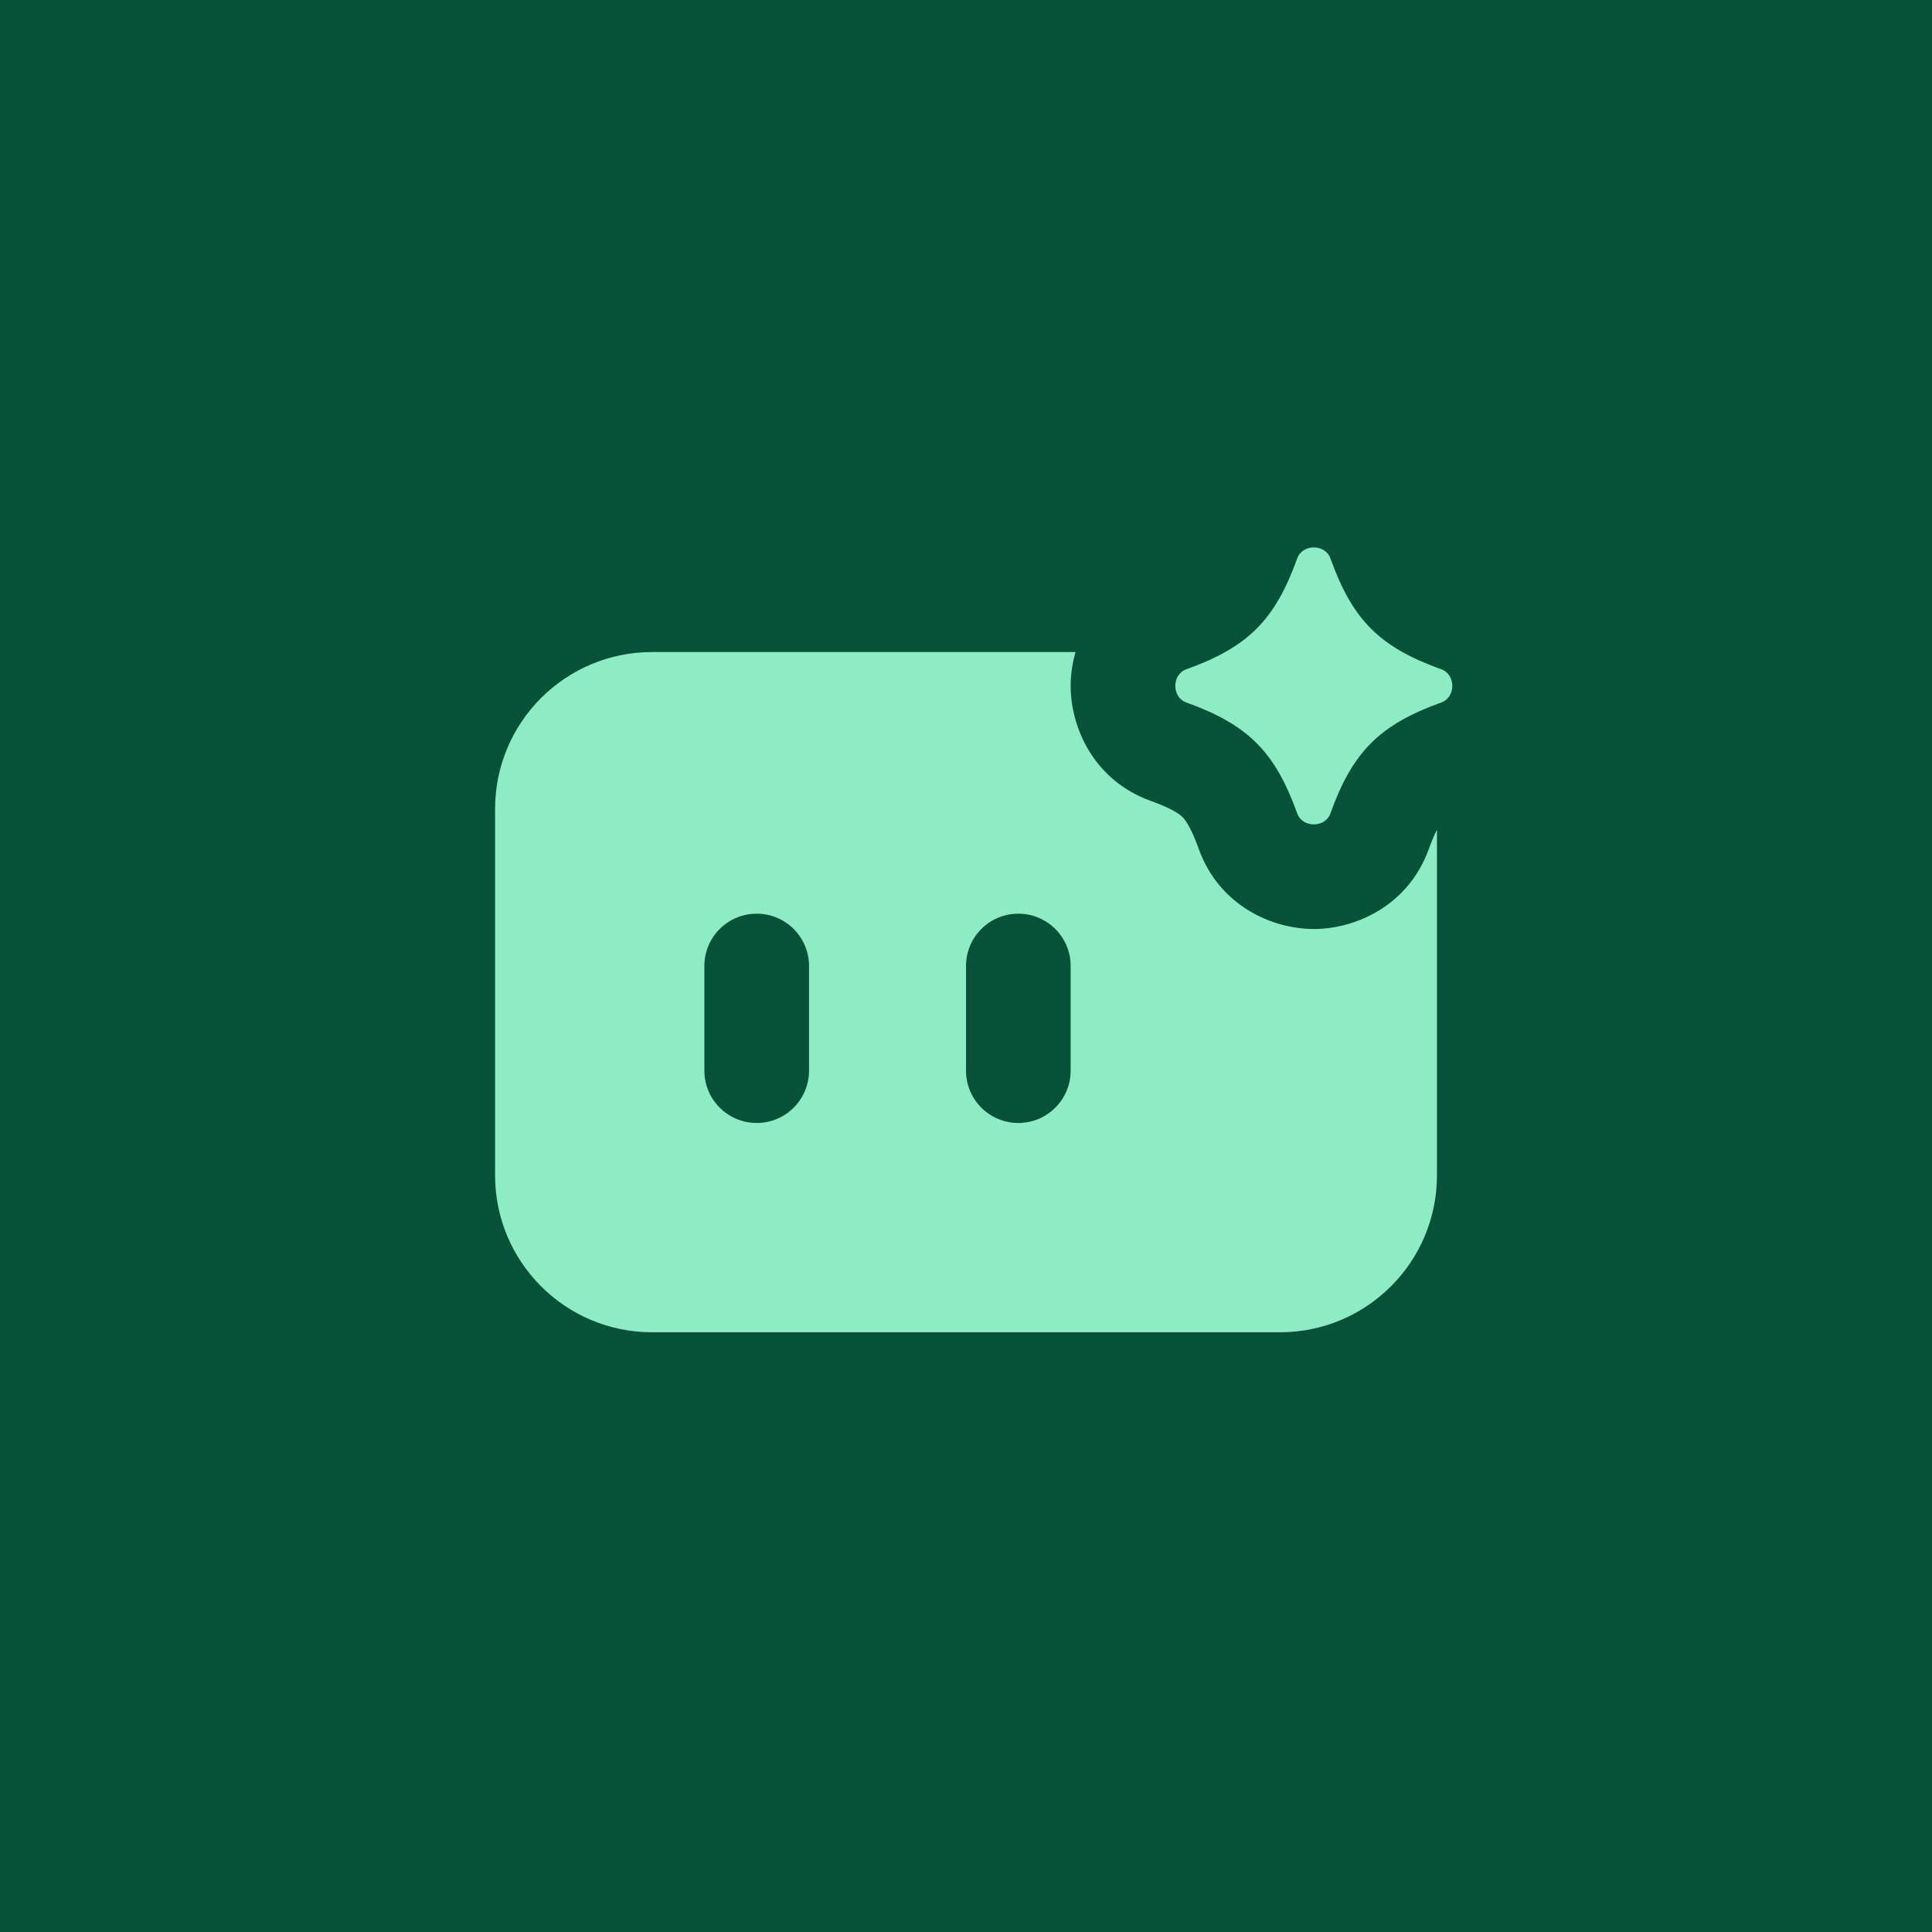
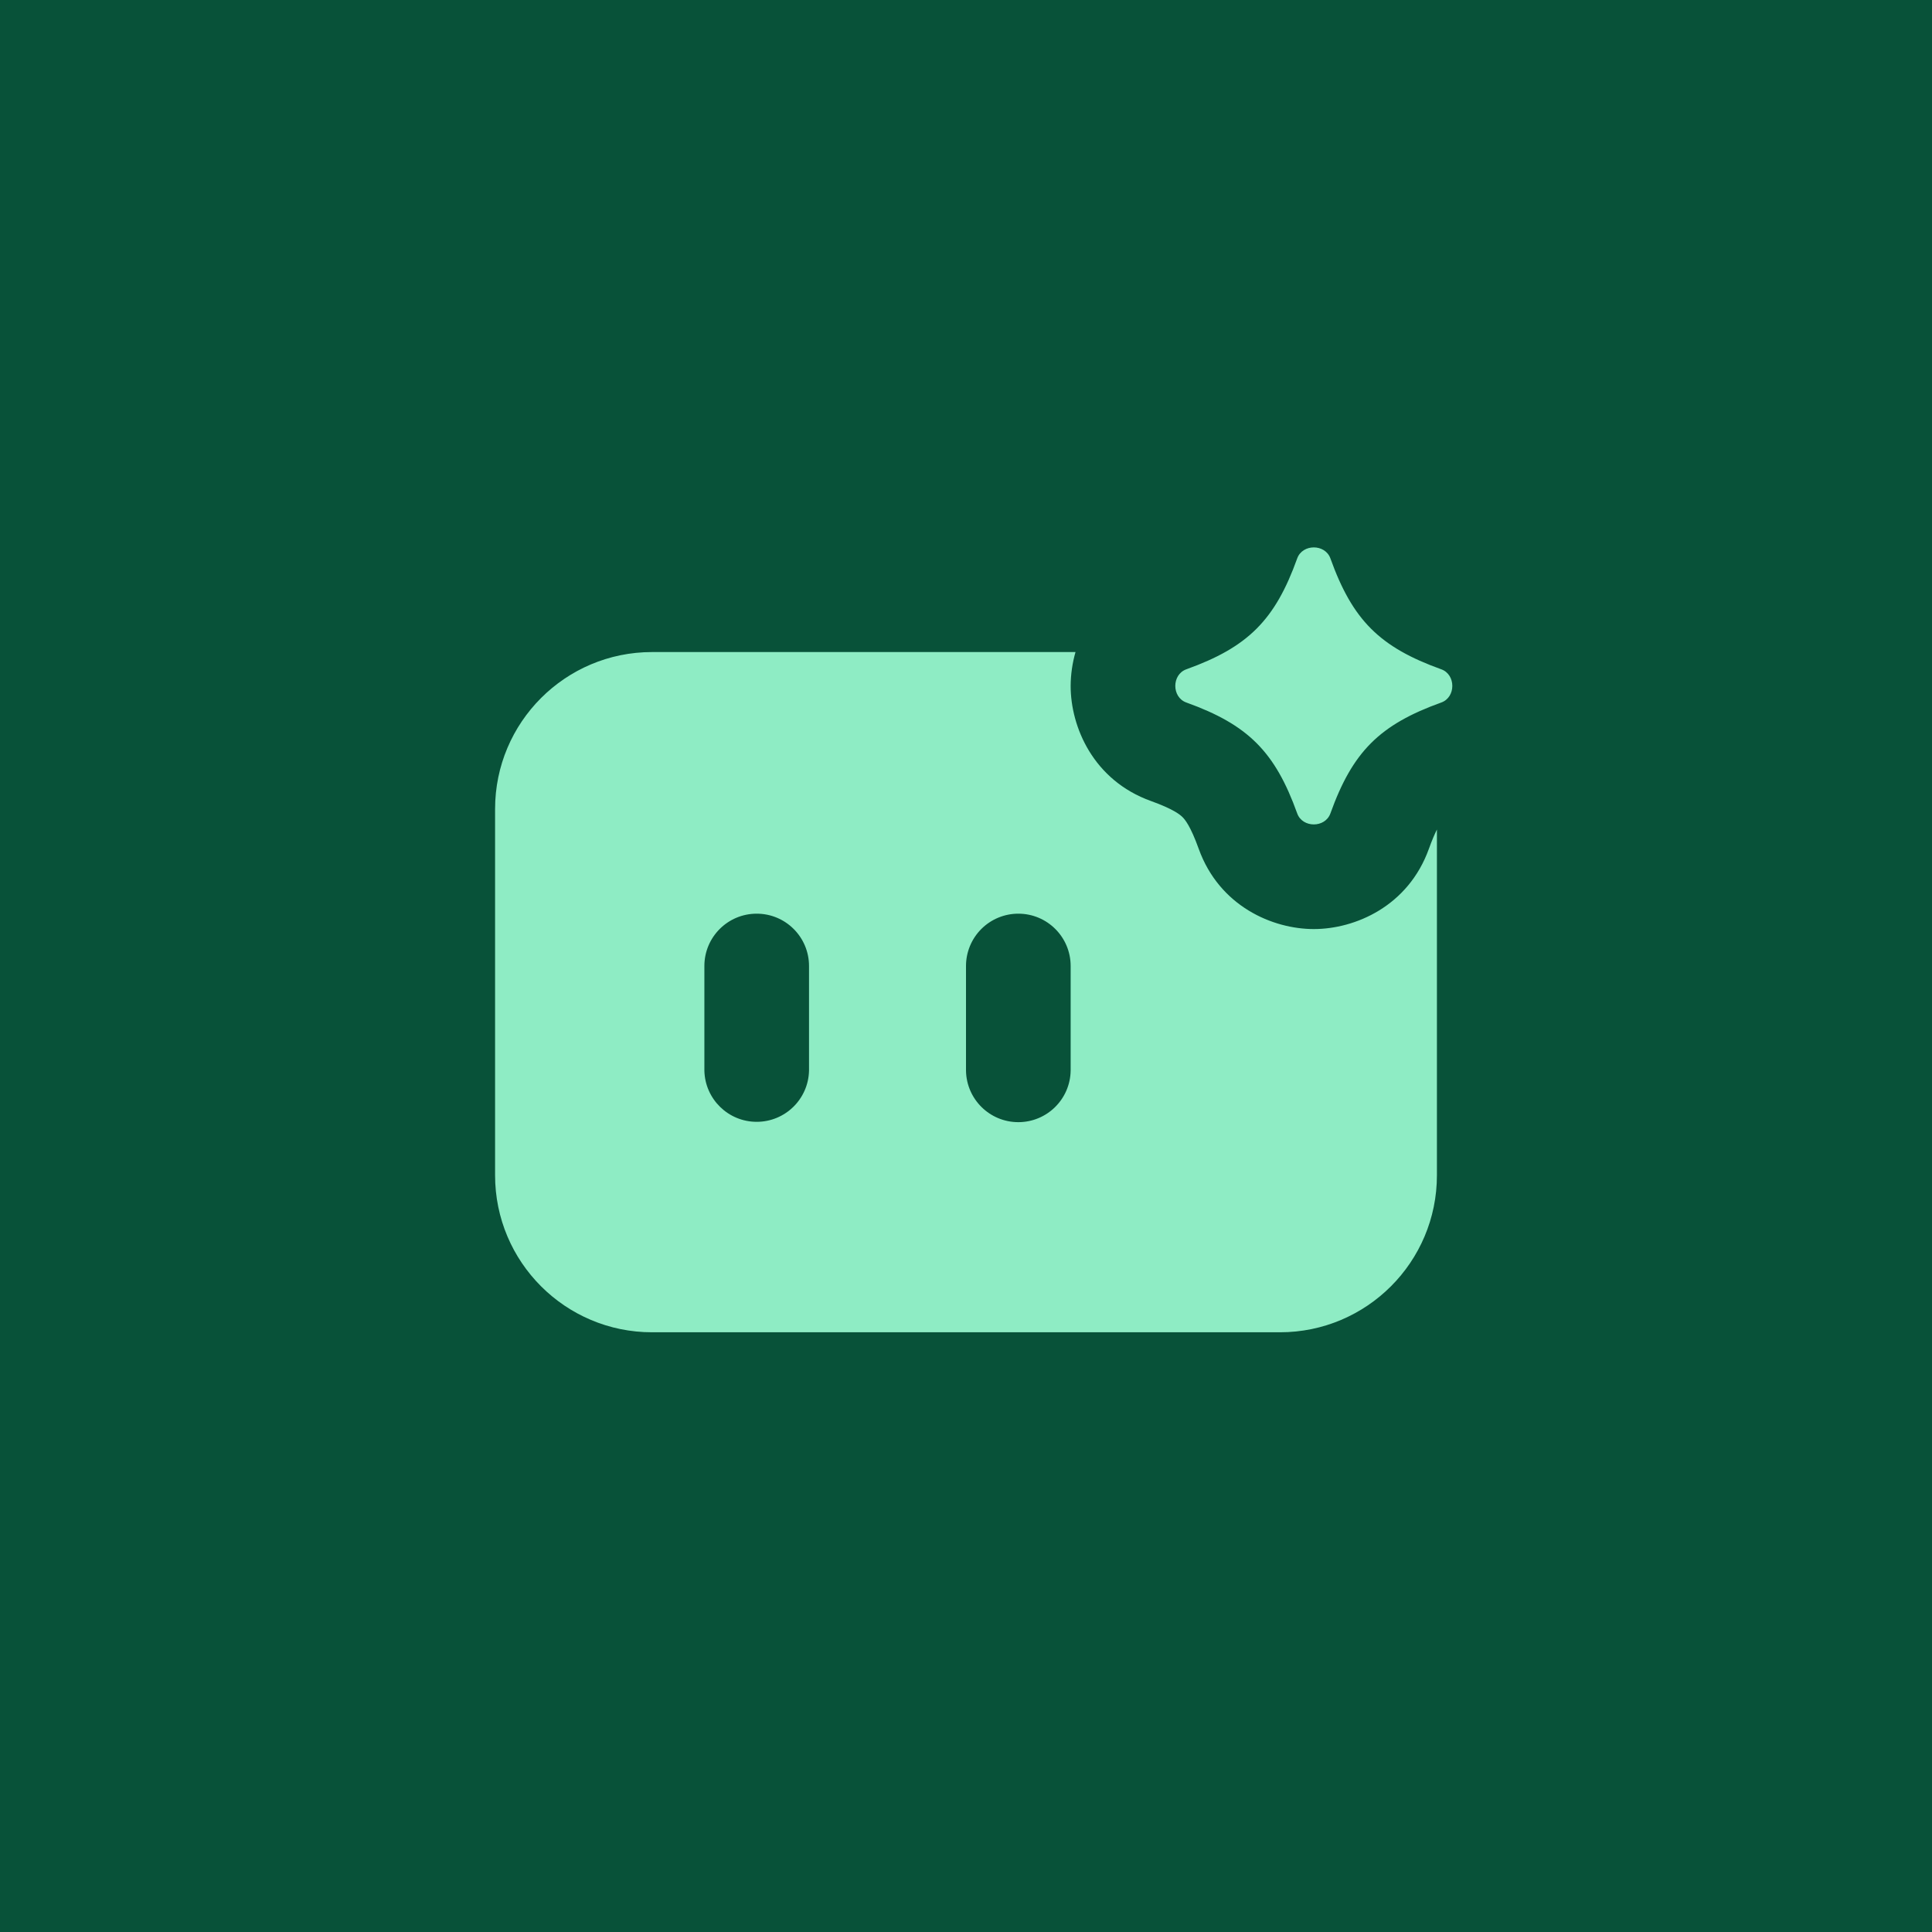
- <svg xmlns="http://www.w3.org/2000/svg" width="48" height="48" fill="none" viewBox="0 0 48 48">
-   <path fill="#085239" d="M0 0h48v48H0z" />
-   <path fill="#8eecc4" d="M26.722 16.2a3 3 0 0 0-.122.841c0 1.022.564 2.345 1.994 2.859.57.205.73.345.786.401.055.056.196.215.401.786.514 1.43 1.84 1.994 2.86 1.994 1.022 0 2.345-.564 2.86-1.994.074-.207.143-.36.2-.473V29.2a3.9 3.9 0 0 1-3.901 3.9H16.2a3.9 3.9 0 0 1-3.9-3.9v-9.1a3.9 3.9 0 0 1 3.9-3.9zM18.8 22.7a1.3 1.3 0 0 0-1.3 1.3v2.6a1.3 1.3 0 0 0 2.6 0V24a1.3 1.3 0 0 0-1.3-1.3m6.5 0A1.3 1.3 0 0 0 24 24v2.6a1.3 1.3 0 0 0 2.6 0V24a1.3 1.3 0 0 0-1.3-1.3m6.929-8.827c.13-.364.694-.364.825 0 .55 1.533 1.222 2.205 2.755 2.755.364.131.364.695 0 .825-1.533.551-2.205 1.224-2.755 2.756-.131.364-.694.364-.825 0-.55-1.532-1.223-2.205-2.755-2.756-.365-.13-.365-.694 0-.825 1.532-.55 2.204-1.222 2.755-2.755" />
+ <svg xmlns="http://www.w3.org/2000/svg" width="150" height="150" fill="none" viewBox="0 0 150 150">
+   <path fill="#085239" d="M0 0h150v150H0z" />
+   <path fill="#8eecc4" d="M83.503 50.625a9.7 9.7 0 0 0-.378 2.63c0 3.192 1.762 7.329 6.232 8.935 1.786.641 2.283 1.08 2.457 1.254s.612.67 1.253 2.456c1.607 4.47 5.745 6.232 8.938 6.232 3.192 0 7.328-1.762 8.934-6.232.237-.657.445-1.14.623-1.496V91.25c0 6.731-5.456 12.188-12.187 12.188h-48.75c-6.73 0-12.187-5.457-12.187-12.188V62.813c0-6.731 5.456-12.188 12.187-12.188zM58.75 70.938A4.06 4.06 0 0 0 54.688 75v8.125a4.063 4.063 0 0 0 8.124 0V75a4.06 4.06 0 0 0-4.062-4.062m20.313 0A4.06 4.06 0 0 0 75 75v8.125a4.063 4.063 0 0 0 8.125 0V75a4.06 4.06 0 0 0-4.062-4.062m21.652-27.584c.409-1.139 2.168-1.139 2.577 0 1.72 4.79 3.822 6.89 8.611 8.611 1.139.41 1.139 2.168 0 2.577-4.789 1.72-6.891 3.822-8.611 8.612-.409 1.138-2.168 1.138-2.577 0-1.72-4.79-3.821-6.891-8.61-8.612-1.14-.409-1.14-2.168 0-2.577 4.789-1.72 6.89-3.822 8.61-8.611" />
</svg>
